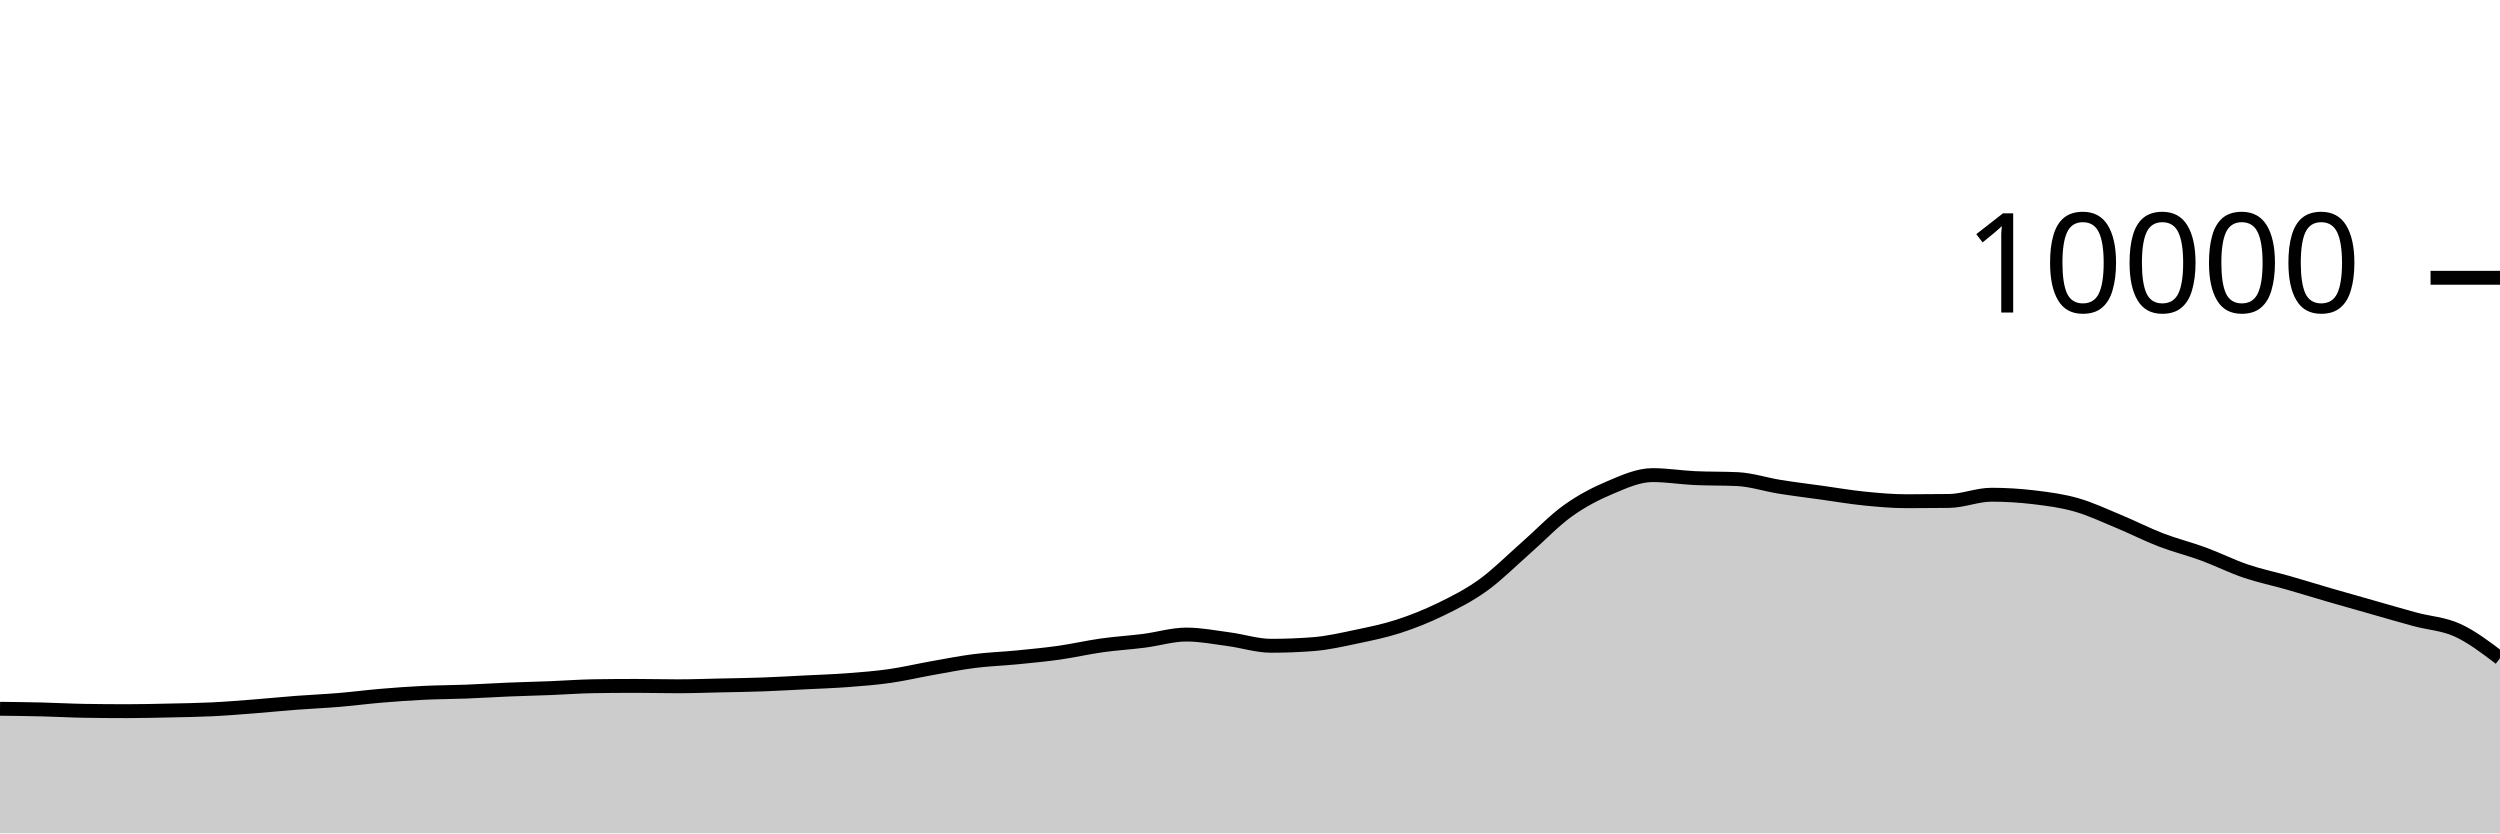
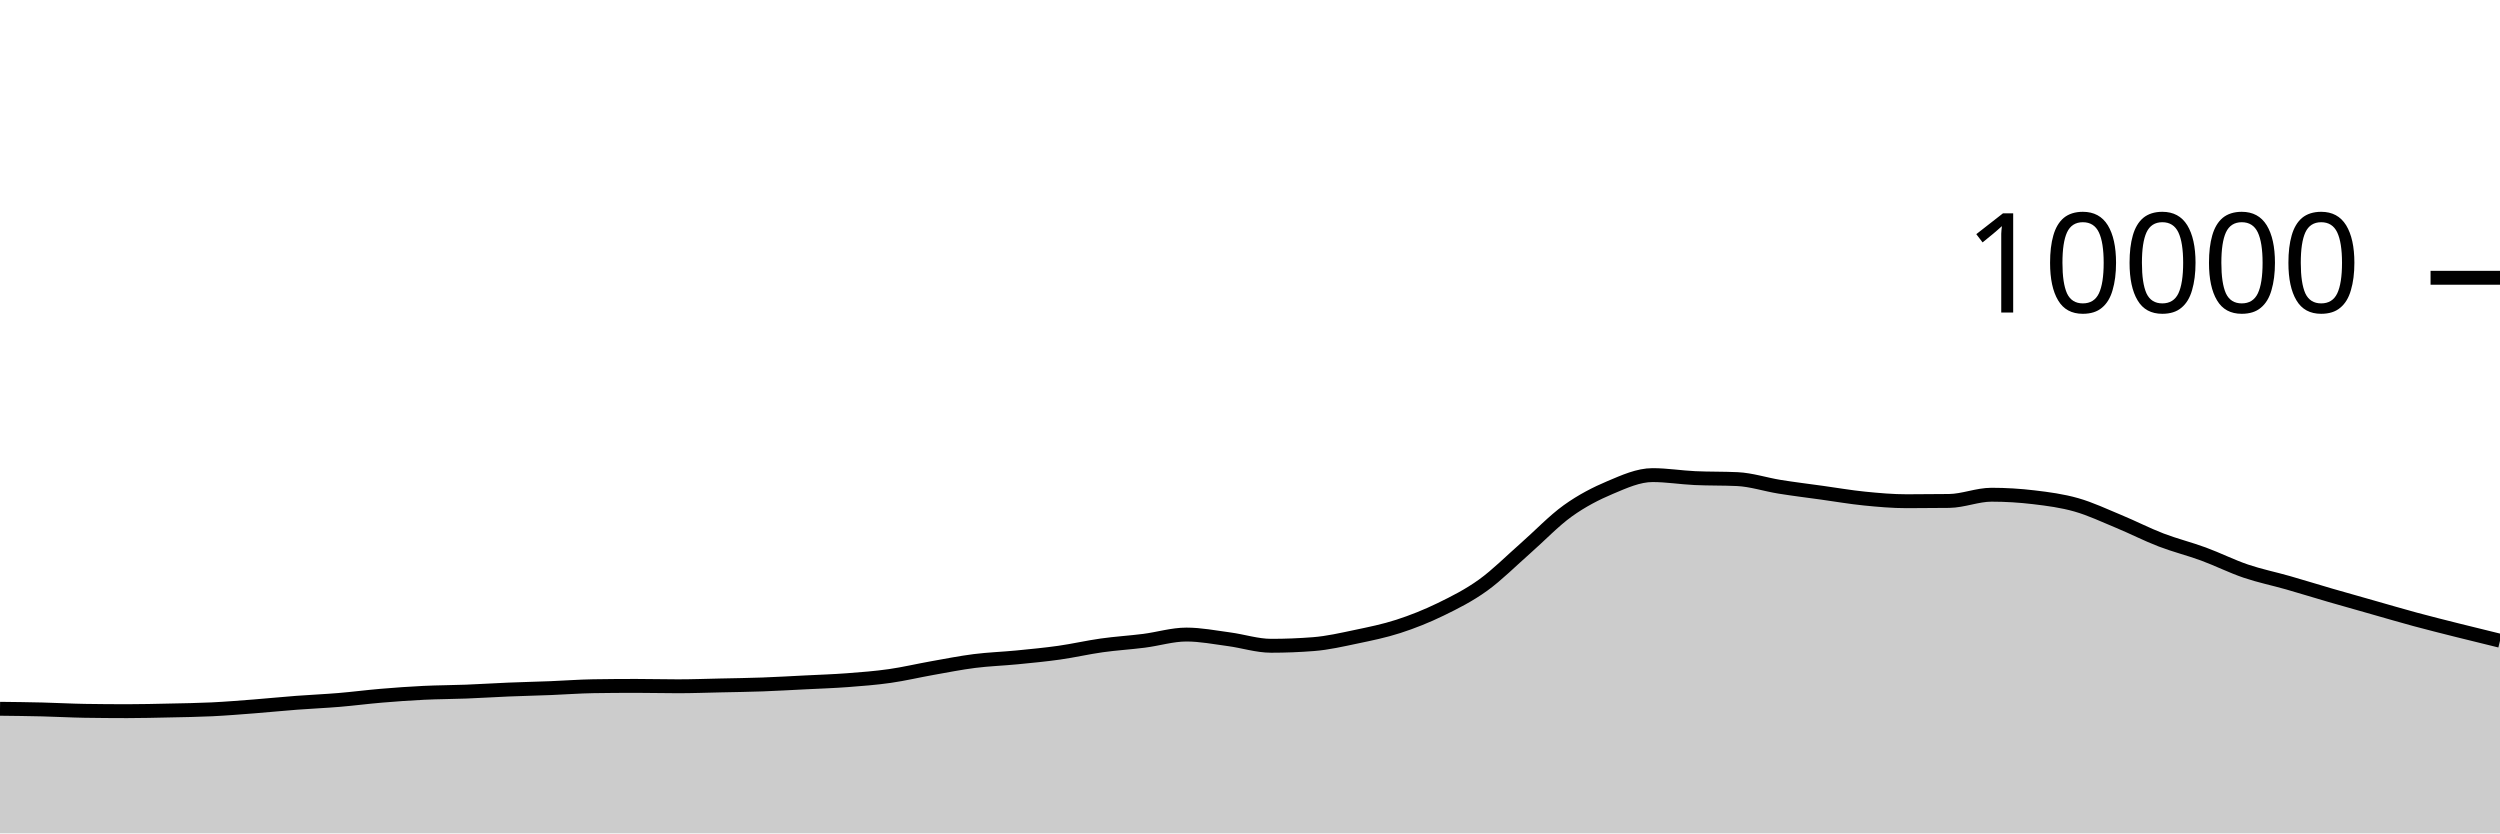
<svg xmlns="http://www.w3.org/2000/svg" viewBox="0 0 180 60">
  <g transform="translate(0,20)">
-     <path class="area" fill="rgba(0, 0, 0, 0.2)" d="M0,31.032C1.017,31.044,2.034,31.055,3.051,31.08C4.068,31.105,5.085,31.164,6.102,31.18C7.119,31.196,8.136,31.204,9.153,31.204C10.169,31.204,11.186,31.178,12.203,31.156C13.22,31.134,14.237,31.121,15.254,31.072C16.271,31.023,17.288,30.939,18.305,30.86C19.322,30.781,20.339,30.677,21.356,30.6C22.373,30.523,23.39,30.481,24.407,30.396C25.424,30.311,26.441,30.177,27.458,30.092C28.475,30.007,29.492,29.933,30.508,29.884C31.525,29.835,32.542,29.835,33.559,29.796C34.576,29.757,35.593,29.69,36.61,29.648C37.627,29.606,38.644,29.584,39.661,29.544C40.678,29.504,41.695,29.424,42.712,29.408C43.729,29.392,44.746,29.384,45.763,29.384C46.78,29.384,47.797,29.412,48.814,29.412C49.831,29.412,50.847,29.374,51.864,29.352C52.881,29.33,53.898,29.317,54.915,29.28C55.932,29.243,56.949,29.183,57.966,29.132C58.983,29.081,60,29.049,61.017,28.972C62.034,28.895,63.051,28.817,64.068,28.672C65.085,28.527,66.102,28.284,67.119,28.104C68.136,27.924,69.153,27.721,70.169,27.592C71.186,27.463,72.203,27.432,73.22,27.332C74.237,27.232,75.254,27.136,76.271,26.992C77.288,26.848,78.305,26.611,79.322,26.468C80.339,26.325,81.356,26.266,82.373,26.136C83.39,26.006,84.407,25.688,85.424,25.688C86.441,25.688,87.458,25.889,88.475,26.024C89.492,26.159,90.508,26.496,91.525,26.496C92.542,26.496,93.559,26.456,94.576,26.376C95.593,26.296,96.61,26.061,97.627,25.848C98.644,25.635,99.661,25.429,100.678,25.1C101.695,24.771,102.712,24.367,103.729,23.872C104.746,23.377,105.763,22.864,106.78,22.132C107.797,21.4,108.814,20.372,109.831,19.48C110.847,18.588,111.864,17.51,112.881,16.78C113.898,16.05,114.915,15.529,115.932,15.1C116.949,14.671,117.966,14.208,118.983,14.208C120,14.208,121.017,14.376,122.034,14.424C123.051,14.472,124.068,14.448,125.085,14.496C126.102,14.544,127.119,14.885,128.136,15.048C129.153,15.211,130.169,15.335,131.186,15.476C132.203,15.617,133.22,15.794,134.237,15.896C135.254,15.998,136.271,16.088,137.288,16.088C138.305,16.088,139.322,16.081,140.339,16.068C141.356,16.055,142.373,15.62,143.39,15.62C144.407,15.62,145.424,15.683,146.441,15.804C147.458,15.925,148.475,16.059,149.492,16.348C150.508,16.637,151.525,17.119,152.542,17.54C153.559,17.961,154.576,18.485,155.593,18.876C156.61,19.267,157.627,19.514,158.644,19.888C159.661,20.262,160.678,20.775,161.695,21.12C162.712,21.465,163.729,21.669,164.746,21.96C165.763,22.251,166.78,22.569,167.797,22.864C168.814,23.159,169.831,23.443,170.847,23.732C171.864,24.021,172.881,24.321,173.898,24.596C174.915,24.871,175.932,24.914,176.949,25.38C177.966,25.846,178.983,26.619,180,27.392L180,40C178.983,40,177.966,40,176.949,40C175.932,40,174.915,40,173.898,40C172.881,40,171.864,40,170.847,40C169.831,40,168.814,40,167.797,40C166.78,40,165.763,40,164.746,40C163.729,40,162.712,40,161.695,40C160.678,40,159.661,40,158.644,40C157.627,40,156.61,40,155.593,40C154.576,40,153.559,40,152.542,40C151.525,40,150.508,40,149.492,40C148.475,40,147.458,40,146.441,40C145.424,40,144.407,40,143.39,40C142.373,40,141.356,40,140.339,40C139.322,40,138.305,40,137.288,40C136.271,40,135.254,40,134.237,40C133.22,40,132.203,40,131.186,40C130.169,40,129.153,40,128.136,40C127.119,40,126.102,40,125.085,40C124.068,40,123.051,40,122.034,40C121.017,40,120,40,118.983,40C117.966,40,116.949,40,115.932,40C114.915,40,113.898,40,112.881,40C111.864,40,110.847,40,109.831,40C108.814,40,107.797,40,106.78,40C105.763,40,104.746,40,103.729,40C102.712,40,101.695,40,100.678,40C99.661,40,98.644,40,97.627,40C96.61,40,95.593,40,94.576,40C93.559,40,92.542,40,91.525,40C90.508,40,89.492,40,88.475,40C87.458,40,86.441,40,85.424,40C84.407,40,83.39,40,82.373,40C81.356,40,80.339,40,79.322,40C78.305,40,77.288,40,76.271,40C75.254,40,74.237,40,73.22,40C72.203,40,71.186,40,70.169,40C69.153,40,68.136,40,67.119,40C66.102,40,65.085,40,64.068,40C63.051,40,62.034,40,61.017,40C60,40,58.983,40,57.966,40C56.949,40,55.932,40,54.915,40C53.898,40,52.881,40,51.864,40C50.847,40,49.831,40,48.814,40C47.797,40,46.78,40,45.763,40C44.746,40,43.729,40,42.712,40C41.695,40,40.678,40,39.661,40C38.644,40,37.627,40,36.61,40C35.593,40,34.576,40,33.559,40C32.542,40,31.525,40,30.508,40C29.492,40,28.475,40,27.458,40C26.441,40,25.424,40,24.407,40C23.39,40,22.373,40,21.356,40C20.339,40,19.322,40,18.305,40C17.288,40,16.271,40,15.254,40C14.237,40,13.22,40,12.203,40C11.186,40,10.169,40,9.153,40C8.136,40,7.119,40,6.102,40C5.085,40,4.068,40,3.051,40C2.034,40,1.017,40,0,40Z" />
-     <path class="line" stroke="black" fill="none" d="M0,31.032C1.017,31.044,2.034,31.055,3.051,31.08C4.068,31.105,5.085,31.164,6.102,31.18C7.119,31.196,8.136,31.204,9.153,31.204C10.169,31.204,11.186,31.178,12.203,31.156C13.22,31.134,14.237,31.121,15.254,31.072C16.271,31.023,17.288,30.939,18.305,30.86C19.322,30.781,20.339,30.677,21.356,30.6C22.373,30.523,23.39,30.481,24.407,30.396C25.424,30.311,26.441,30.177,27.458,30.092C28.475,30.007,29.492,29.933,30.508,29.884C31.525,29.835,32.542,29.835,33.559,29.796C34.576,29.757,35.593,29.69,36.61,29.648C37.627,29.606,38.644,29.584,39.661,29.544C40.678,29.504,41.695,29.424,42.712,29.408C43.729,29.392,44.746,29.384,45.763,29.384C46.78,29.384,47.797,29.412,48.814,29.412C49.831,29.412,50.847,29.374,51.864,29.352C52.881,29.33,53.898,29.317,54.915,29.28C55.932,29.243,56.949,29.183,57.966,29.132C58.983,29.081,60,29.049,61.017,28.972C62.034,28.895,63.051,28.817,64.068,28.672C65.085,28.527,66.102,28.284,67.119,28.104C68.136,27.924,69.153,27.721,70.169,27.592C71.186,27.463,72.203,27.432,73.22,27.332C74.237,27.232,75.254,27.136,76.271,26.992C77.288,26.848,78.305,26.611,79.322,26.468C80.339,26.325,81.356,26.266,82.373,26.136C83.39,26.006,84.407,25.688,85.424,25.688C86.441,25.688,87.458,25.889,88.475,26.024C89.492,26.159,90.508,26.496,91.525,26.496C92.542,26.496,93.559,26.456,94.576,26.376C95.593,26.296,96.61,26.061,97.627,25.848C98.644,25.635,99.661,25.429,100.678,25.1C101.695,24.771,102.712,24.367,103.729,23.872C104.746,23.377,105.763,22.864,106.78,22.132C107.797,21.4,108.814,20.372,109.831,19.48C110.847,18.588,111.864,17.51,112.881,16.78C113.898,16.05,114.915,15.529,115.932,15.1C116.949,14.671,117.966,14.208,118.983,14.208C120,14.208,121.017,14.376,122.034,14.424C123.051,14.472,124.068,14.448,125.085,14.496C126.102,14.544,127.119,14.885,128.136,15.048C129.153,15.211,130.169,15.335,131.186,15.476C132.203,15.617,133.22,15.794,134.237,15.896C135.254,15.998,136.271,16.088,137.288,16.088C138.305,16.088,139.322,16.081,140.339,16.068C141.356,16.055,142.373,15.62,143.39,15.62C144.407,15.62,145.424,15.683,146.441,15.804C147.458,15.925,148.475,16.059,149.492,16.348C150.508,16.637,151.525,17.119,152.542,17.54C153.559,17.961,154.576,18.485,155.593,18.876C156.61,19.267,157.627,19.514,158.644,19.888C159.661,20.262,160.678,20.775,161.695,21.12C162.712,21.465,163.729,21.669,164.746,21.96C165.763,22.251,166.78,22.569,167.797,22.864C168.814,23.159,169.831,23.443,170.847,23.732C171.864,24.021,172.881,24.321,173.898,24.596C174.915,24.871,175.932,24.914,176.949,25.38C177.966,25.846,178.983,26.619,180,27.392" />
+     <path class="area" fill="rgba(0, 0, 0, 0.2)" d="M0,31.032C1.017,31.044,2.034,31.055,3.051,31.08C4.068,31.105,5.085,31.164,6.102,31.18C7.119,31.196,8.136,31.204,9.153,31.204C10.169,31.204,11.186,31.178,12.203,31.156C13.22,31.134,14.237,31.121,15.254,31.072C16.271,31.023,17.288,30.939,18.305,30.86C19.322,30.781,20.339,30.677,21.356,30.6C22.373,30.523,23.39,30.481,24.407,30.396C25.424,30.311,26.441,30.177,27.458,30.092C28.475,30.007,29.492,29.933,30.508,29.884C31.525,29.835,32.542,29.835,33.559,29.796C34.576,29.757,35.593,29.69,36.61,29.648C37.627,29.606,38.644,29.584,39.661,29.544C40.678,29.504,41.695,29.424,42.712,29.408C43.729,29.392,44.746,29.384,45.763,29.384C46.78,29.384,47.797,29.412,48.814,29.412C49.831,29.412,50.847,29.374,51.864,29.352C52.881,29.33,53.898,29.317,54.915,29.28C55.932,29.243,56.949,29.183,57.966,29.132C58.983,29.081,60,29.049,61.017,28.972C62.034,28.895,63.051,28.817,64.068,28.672C65.085,28.527,66.102,28.284,67.119,28.104C68.136,27.924,69.153,27.721,70.169,27.592C71.186,27.463,72.203,27.432,73.22,27.332C74.237,27.232,75.254,27.136,76.271,26.992C77.288,26.848,78.305,26.611,79.322,26.468C80.339,26.325,81.356,26.266,82.373,26.136C83.39,26.006,84.407,25.688,85.424,25.688C86.441,25.688,87.458,25.889,88.475,26.024C89.492,26.159,90.508,26.496,91.525,26.496C92.542,26.496,93.559,26.456,94.576,26.376C95.593,26.296,96.61,26.061,97.627,25.848C98.644,25.635,99.661,25.429,100.678,25.1C101.695,24.771,102.712,24.367,103.729,23.872C104.746,23.377,105.763,22.864,106.78,22.132C107.797,21.4,108.814,20.372,109.831,19.48C110.847,18.588,111.864,17.51,112.881,16.78C113.898,16.05,114.915,15.529,115.932,15.1C116.949,14.671,117.966,14.208,118.983,14.208C120,14.208,121.017,14.376,122.034,14.424C123.051,14.472,124.068,14.448,125.085,14.496C126.102,14.544,127.119,14.885,128.136,15.048C129.153,15.211,130.169,15.335,131.186,15.476C132.203,15.617,133.22,15.794,134.237,15.896C135.254,15.998,136.271,16.088,137.288,16.088C138.305,16.088,139.322,16.081,140.339,16.068C141.356,16.055,142.373,15.62,143.39,15.62C144.407,15.62,145.424,15.683,146.441,15.804C147.458,15.925,148.475,16.059,149.492,16.348C150.508,16.637,151.525,17.119,152.542,17.54C153.559,17.961,154.576,18.485,155.593,18.876C156.61,19.267,157.627,19.514,158.644,19.888C159.661,20.262,160.678,20.775,161.695,21.12C162.712,21.465,163.729,21.669,164.746,21.96C165.763,22.251,166.78,22.569,167.797,22.864C168.814,23.159,169.831,23.443,170.847,23.732C171.864,24.021,172.881,24.321,173.898,24.596C174.915,24.871,175.932,25.124,176.949,25.38C177.966,25.636,178.983,25.884,180,26.132L180,40C178.983,40,177.966,40,176.949,40C175.932,40,174.915,40,173.898,40C172.881,40,171.864,40,170.847,40C169.831,40,168.814,40,167.797,40C166.78,40,165.763,40,164.746,40C163.729,40,162.712,40,161.695,40C160.678,40,159.661,40,158.644,40C157.627,40,156.61,40,155.593,40C154.576,40,153.559,40,152.542,40C151.525,40,150.508,40,149.492,40C148.475,40,147.458,40,146.441,40C145.424,40,144.407,40,143.39,40C142.373,40,141.356,40,140.339,40C139.322,40,138.305,40,137.288,40C136.271,40,135.254,40,134.237,40C133.22,40,132.203,40,131.186,40C130.169,40,129.153,40,128.136,40C127.119,40,126.102,40,125.085,40C124.068,40,123.051,40,122.034,40C121.017,40,120,40,118.983,40C117.966,40,116.949,40,115.932,40C114.915,40,113.898,40,112.881,40C111.864,40,110.847,40,109.831,40C108.814,40,107.797,40,106.78,40C105.763,40,104.746,40,103.729,40C102.712,40,101.695,40,100.678,40C99.661,40,98.644,40,97.627,40C96.61,40,95.593,40,94.576,40C93.559,40,92.542,40,91.525,40C90.508,40,89.492,40,88.475,40C87.458,40,86.441,40,85.424,40C84.407,40,83.39,40,82.373,40C81.356,40,80.339,40,79.322,40C78.305,40,77.288,40,76.271,40C75.254,40,74.237,40,73.22,40C72.203,40,71.186,40,70.169,40C69.153,40,68.136,40,67.119,40C66.102,40,65.085,40,64.068,40C63.051,40,62.034,40,61.017,40C60,40,58.983,40,57.966,40C56.949,40,55.932,40,54.915,40C53.898,40,52.881,40,51.864,40C50.847,40,49.831,40,48.814,40C47.797,40,46.78,40,45.763,40C44.746,40,43.729,40,42.712,40C41.695,40,40.678,40,39.661,40C38.644,40,37.627,40,36.61,40C35.593,40,34.576,40,33.559,40C32.542,40,31.525,40,30.508,40C29.492,40,28.475,40,27.458,40C26.441,40,25.424,40,24.407,40C23.39,40,22.373,40,21.356,40C20.339,40,19.322,40,18.305,40C17.288,40,16.271,40,15.254,40C14.237,40,13.22,40,12.203,40C11.186,40,10.169,40,9.153,40C8.136,40,7.119,40,6.102,40C5.085,40,4.068,40,3.051,40C2.034,40,1.017,40,0,40Z" />
+     <path class="line" stroke="black" fill="none" d="M0,31.032C1.017,31.044,2.034,31.055,3.051,31.08C4.068,31.105,5.085,31.164,6.102,31.18C7.119,31.196,8.136,31.204,9.153,31.204C10.169,31.204,11.186,31.178,12.203,31.156C13.22,31.134,14.237,31.121,15.254,31.072C16.271,31.023,17.288,30.939,18.305,30.86C19.322,30.781,20.339,30.677,21.356,30.6C22.373,30.523,23.39,30.481,24.407,30.396C25.424,30.311,26.441,30.177,27.458,30.092C28.475,30.007,29.492,29.933,30.508,29.884C31.525,29.835,32.542,29.835,33.559,29.796C34.576,29.757,35.593,29.69,36.61,29.648C37.627,29.606,38.644,29.584,39.661,29.544C40.678,29.504,41.695,29.424,42.712,29.408C43.729,29.392,44.746,29.384,45.763,29.384C46.78,29.384,47.797,29.412,48.814,29.412C49.831,29.412,50.847,29.374,51.864,29.352C52.881,29.33,53.898,29.317,54.915,29.28C55.932,29.243,56.949,29.183,57.966,29.132C58.983,29.081,60,29.049,61.017,28.972C62.034,28.895,63.051,28.817,64.068,28.672C65.085,28.527,66.102,28.284,67.119,28.104C68.136,27.924,69.153,27.721,70.169,27.592C71.186,27.463,72.203,27.432,73.22,27.332C74.237,27.232,75.254,27.136,76.271,26.992C77.288,26.848,78.305,26.611,79.322,26.468C80.339,26.325,81.356,26.266,82.373,26.136C83.39,26.006,84.407,25.688,85.424,25.688C86.441,25.688,87.458,25.889,88.475,26.024C89.492,26.159,90.508,26.496,91.525,26.496C92.542,26.496,93.559,26.456,94.576,26.376C95.593,26.296,96.61,26.061,97.627,25.848C98.644,25.635,99.661,25.429,100.678,25.1C101.695,24.771,102.712,24.367,103.729,23.872C104.746,23.377,105.763,22.864,106.78,22.132C107.797,21.4,108.814,20.372,109.831,19.48C110.847,18.588,111.864,17.51,112.881,16.78C113.898,16.05,114.915,15.529,115.932,15.1C116.949,14.671,117.966,14.208,118.983,14.208C120,14.208,121.017,14.376,122.034,14.424C123.051,14.472,124.068,14.448,125.085,14.496C126.102,14.544,127.119,14.885,128.136,15.048C129.153,15.211,130.169,15.335,131.186,15.476C132.203,15.617,133.22,15.794,134.237,15.896C135.254,15.998,136.271,16.088,137.288,16.088C138.305,16.088,139.322,16.081,140.339,16.068C141.356,16.055,142.373,15.62,143.39,15.62C144.407,15.62,145.424,15.683,146.441,15.804C147.458,15.925,148.475,16.059,149.492,16.348C150.508,16.637,151.525,17.119,152.542,17.54C153.559,17.961,154.576,18.485,155.593,18.876C156.61,19.267,157.627,19.514,158.644,19.888C159.661,20.262,160.678,20.775,161.695,21.12C162.712,21.465,163.729,21.669,164.746,21.96C165.763,22.251,166.78,22.569,167.797,22.864C168.814,23.159,169.831,23.443,170.847,23.732C171.864,24.021,172.881,24.321,173.898,24.596C174.915,24.871,175.932,25.124,176.949,25.38C177.966,25.636,178.983,25.884,180,26.132" />
    <path class="axis-ceiling" stroke-width="1" stroke="black" fill="none" d="M175,0L180,0" />
    <text class="axis-ceiling-label" font-family="sans-serif" text-anchor="end" font-size="10px" x="170" y="2.5">10000</text>
  </g>
</svg>
